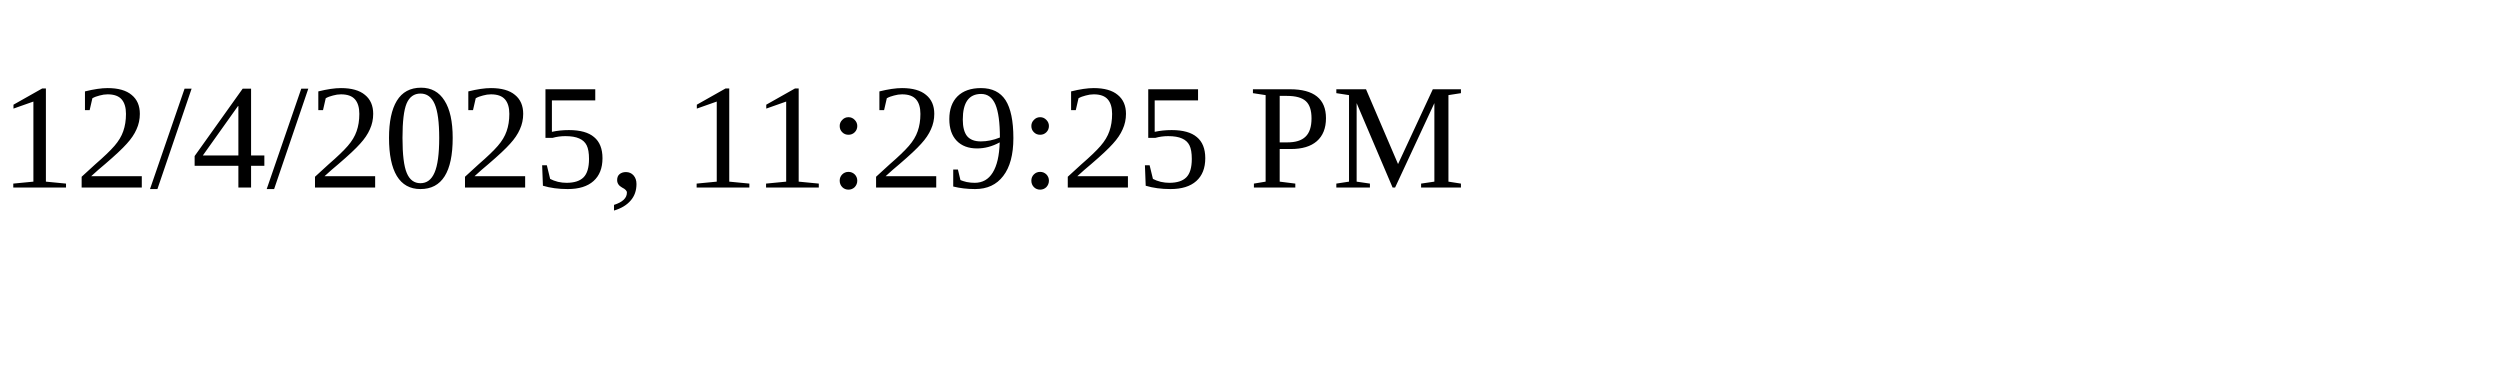
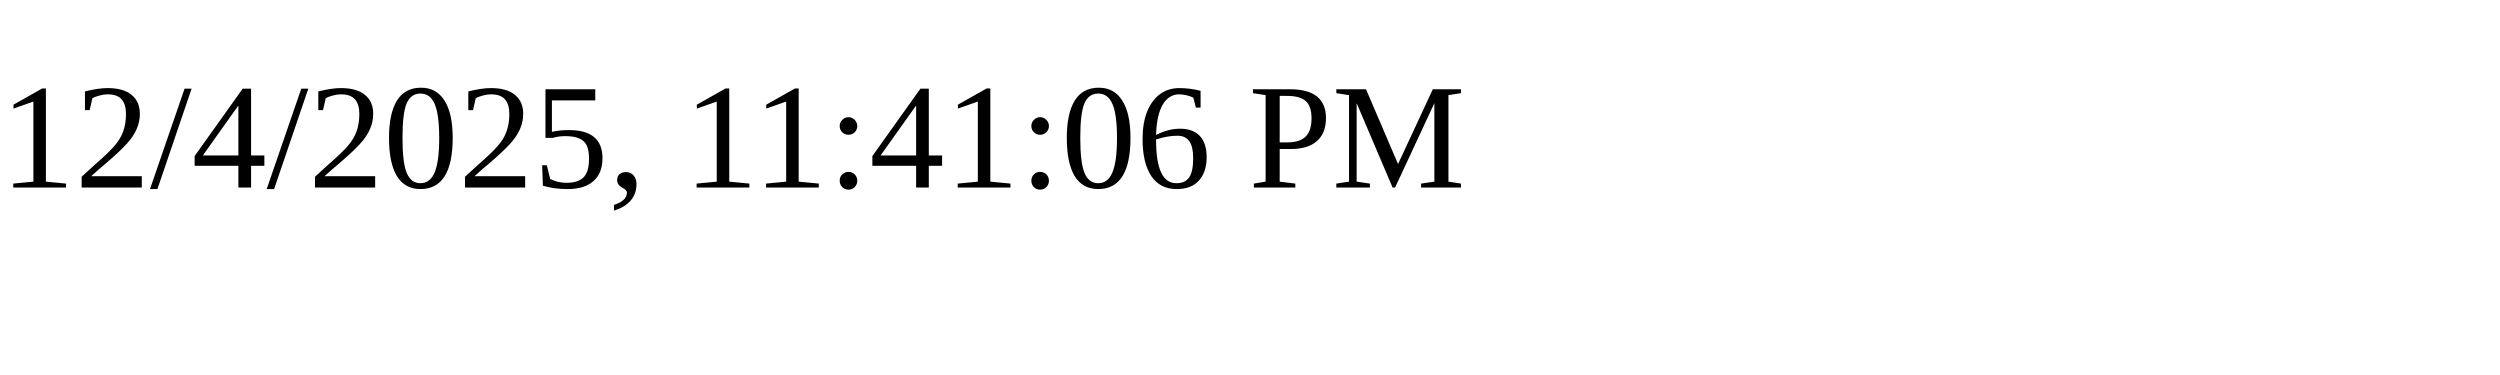
<svg xmlns="http://www.w3.org/2000/svg" height="30" width="200">
-   <text x="0" y="15">12/4/2025, 11:29:25 PM</text>
+   <text x="0" y="15">12/4/2025, 11:41:06 PM</text>
</svg>
